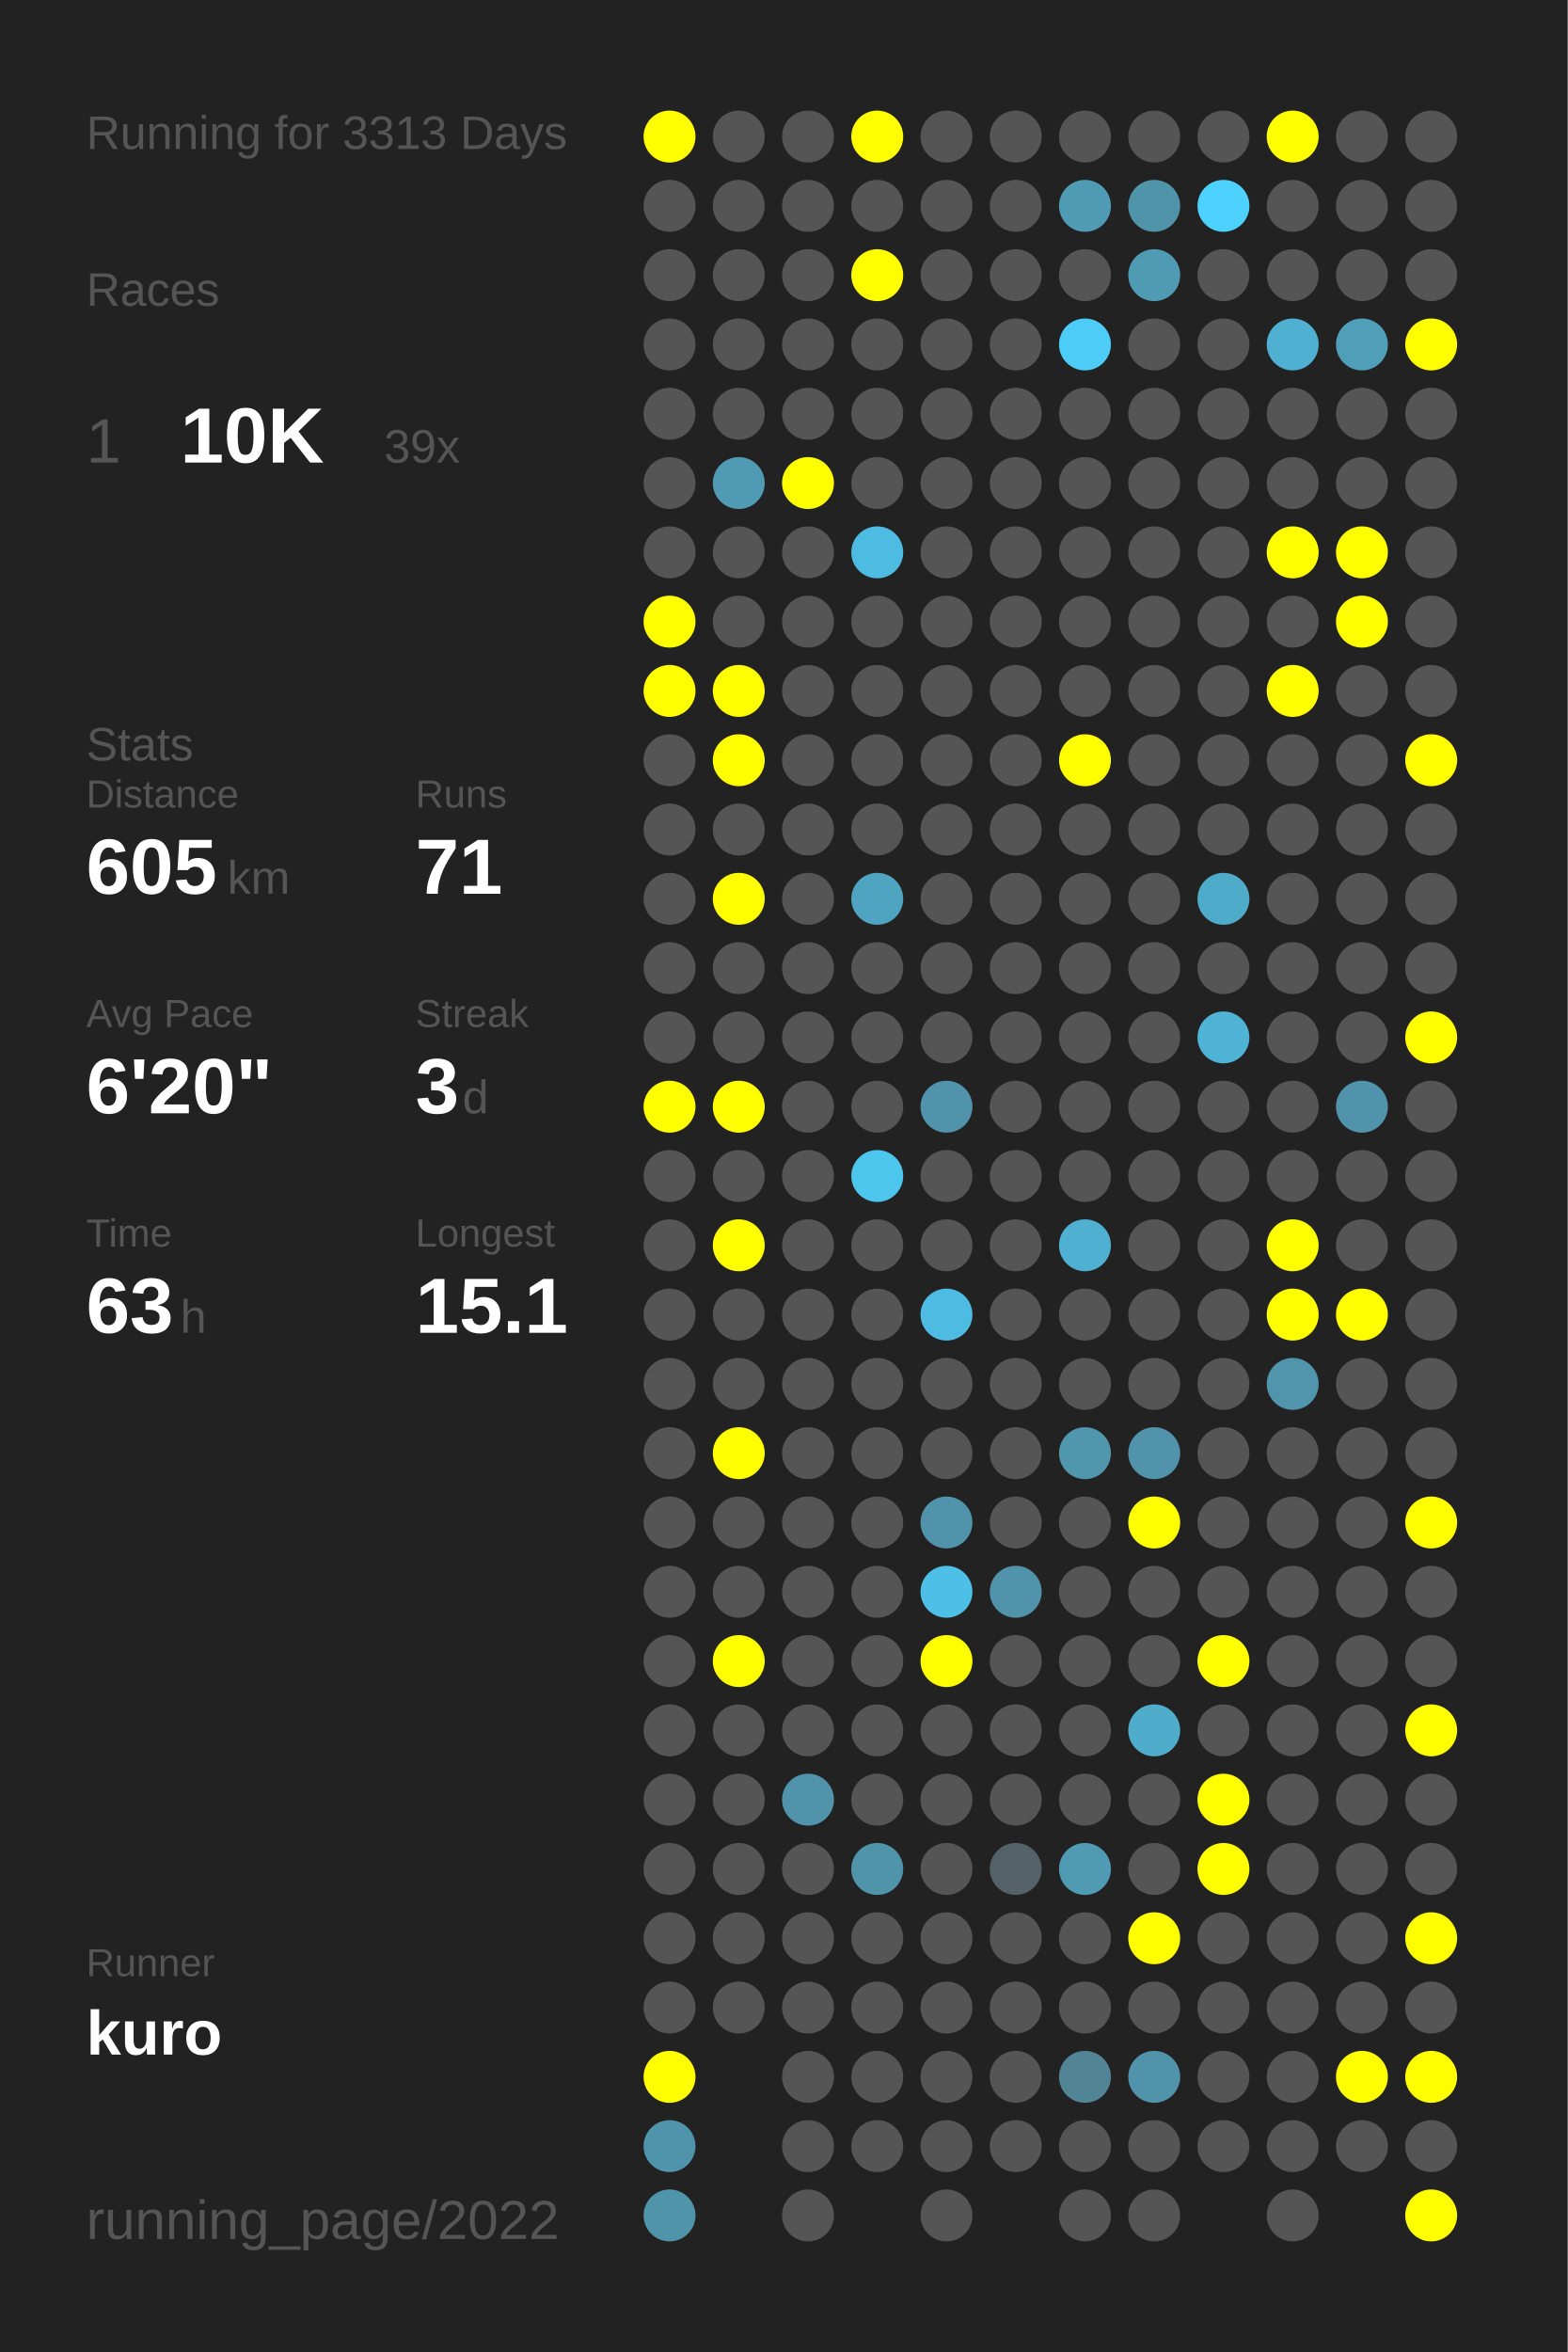
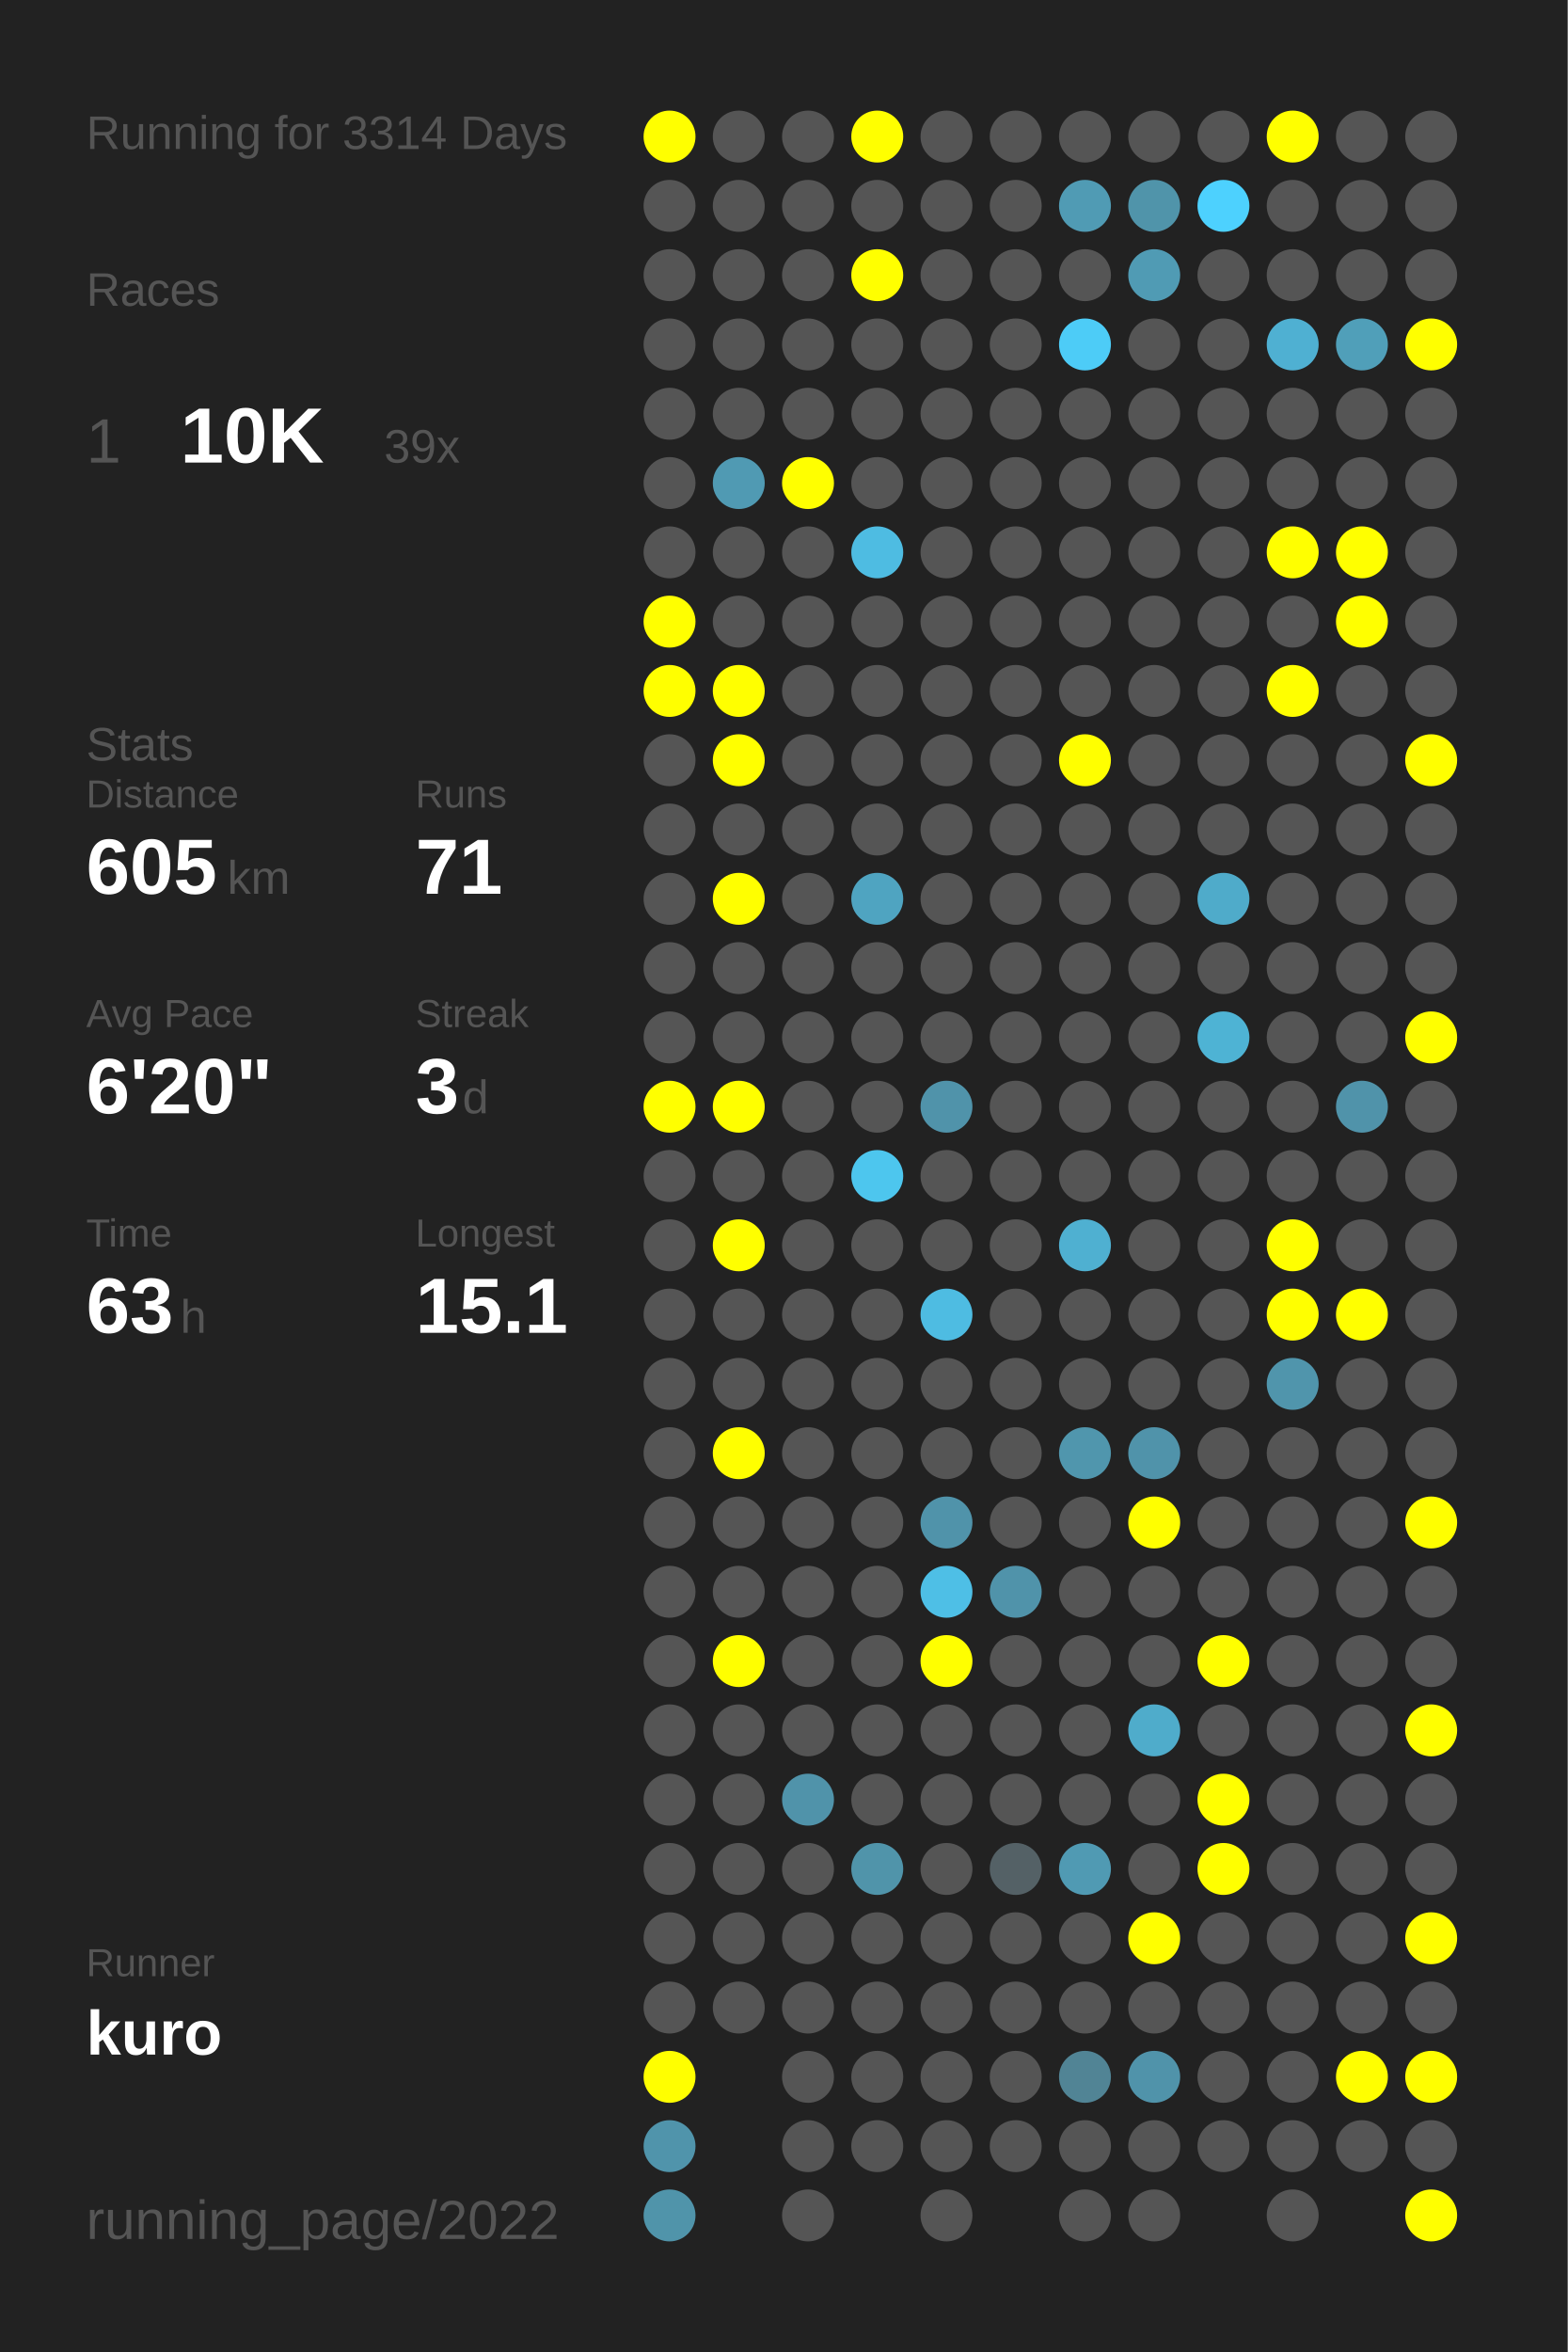
<svg xmlns="http://www.w3.org/2000/svg" baseProfile="full" height="300mm" version="1.1" viewBox="0,0,200,300" width="200mm">
  <defs />
  <rect fill="#222222" height="300" width="200" x="0" y="0" />
-   <text fill="#555555" style="font-size:6px; font-family:Arial;" x="11" y="19">Running for 3313 Days</text>
+   <text fill="#555555" style="font-size:6px; font-family:Arial;" x="11" y="19">Running for 3314 Days</text>
  <text fill="#555555" style="font-size:6px; font-family:Arial;" x="11" y="39">Races</text>
  <text fill="#555555" style="font-size:8px; font-family:Arial;" x="11" y="59">1</text>
  <text fill="#FFFFFF" style="font-size:10px; font-family:Arial; font-weight:bold;" x="23" y="59">10K</text>
  <text fill="#555555" style="font-size:6px; font-family:Arial;" x="49" y="59">39x</text>
  <text fill="#555555" style="font-size:6px; font-family:Arial;" x="11" y="97">Stats</text>
  <text fill="#555555" style="font-size:5px; font-family:Arial;" x="11" y="103">Distance</text>
  <text fill="#FFFFFF" style="font-size:10px; font-family:Arial; font-weight:bold;" x="11" y="114">605</text>
  <text fill="#555555" style="font-size:6px; font-family:Arial;" x="29" y="114">km</text>
  <text fill="#555555" style="font-size:5px; font-family:Arial;" x="53" y="103">Runs</text>
  <text fill="#FFFFFF" style="font-size:10px; font-family:Arial; font-weight:bold;" x="53" y="114">71</text>
  <text fill="#555555" style="font-size:5px; font-family:Arial;" x="11" y="131">Avg Pace</text>
  <text fill="#FFFFFF" style="font-size:10px; font-family:Arial; font-weight:bold;" x="11" y="142">6'20"</text>
  <text fill="#555555" style="font-size:5px; font-family:Arial;" x="53" y="131">Streak</text>
  <text fill="#FFFFFF" style="font-size:10px; font-family:Arial; font-weight:bold;" x="53" y="142">3</text>
  <text fill="#555555" style="font-size:6px; font-family:Arial;" x="59" y="142">d</text>
  <text fill="#555555" style="font-size:5px; font-family:Arial;" x="11" y="159">Time</text>
  <text fill="#FFFFFF" style="font-size:10px; font-family:Arial; font-weight:bold;" x="11" y="170">63</text>
  <text fill="#555555" style="font-size:6px; font-family:Arial;" x="23" y="170">h</text>
  <text fill="#555555" style="font-size:5px; font-family:Arial;" x="53" y="159">Longest</text>
  <text fill="#FFFFFF" style="font-size:10px; font-family:Arial; font-weight:bold;" x="53" y="170">15.1</text>
  <text fill="#555555" style="font-size:5px; font-family:Arial;" x="11" y="252.065">Runner</text>
  <text fill="#FFFFFF" style="font-size:8px; font-family:Arial; font-weight:bold;" x="11" y="262.065">kuro</text>
  <text fill="#555555" style="font-size:7px; font-family:Arial;" x="11" y="285.581">running_page/2022</text>
  <circle cx="85.417" cy="17.419" fill="#FFFF00" r="3.312" />
  <circle cx="85.417" cy="26.258" fill="#555555" r="3.312" />
  <circle cx="85.417" cy="35.097" fill="#555555" r="3.312" />
  <circle cx="85.417" cy="43.935" fill="#555555" r="3.312" />
  <circle cx="85.417" cy="52.774" fill="#555555" r="3.312" />
  <circle cx="85.417" cy="61.613" fill="#555555" r="3.312" />
  <circle cx="85.417" cy="70.452" fill="#555555" r="3.312" />
  <circle cx="85.417" cy="79.29" fill="#FFFF00" r="3.312" />
  <circle cx="85.417" cy="88.129" fill="#FFFF00" r="3.312" />
  <circle cx="85.417" cy="96.968" fill="#555555" r="3.312" />
  <circle cx="85.417" cy="105.806" fill="#555555" r="3.312" />
  <circle cx="85.417" cy="114.645" fill="#555555" r="3.312" />
  <circle cx="85.417" cy="123.484" fill="#555555" r="3.312" />
  <circle cx="85.417" cy="132.323" fill="#555555" r="3.312" />
  <circle cx="85.417" cy="141.161" fill="#FFFF00" r="3.312" />
  <circle cx="85.417" cy="150" fill="#555555" r="3.312" />
  <circle cx="85.417" cy="158.839" fill="#555555" r="3.312" />
  <circle cx="85.417" cy="167.677" fill="#555555" r="3.312" />
  <circle cx="85.417" cy="176.516" fill="#555555" r="3.312" />
  <circle cx="85.417" cy="185.355" fill="#555555" r="3.312" />
  <circle cx="85.417" cy="194.194" fill="#555555" r="3.312" />
  <circle cx="85.417" cy="203.032" fill="#555555" r="3.312" />
  <circle cx="85.417" cy="211.871" fill="#555555" r="3.312" />
  <circle cx="85.417" cy="220.71" fill="#555555" r="3.312" />
  <circle cx="85.417" cy="229.548" fill="#555555" r="3.312" />
  <circle cx="85.417" cy="238.387" fill="#555555" r="3.312" />
  <circle cx="85.417" cy="247.226" fill="#555555" r="3.312" />
  <circle cx="85.417" cy="256.065" fill="#555555" r="3.312" />
  <circle cx="85.417" cy="264.903" fill="#FFFF00" r="3.312" />
  <circle cx="85.417" cy="273.742" fill="#5094ab" r="3.312" />
  <circle cx="85.417" cy="282.581" fill="#5094aa" r="3.312" />
  <circle cx="94.25" cy="17.419" fill="#555555" r="3.312" />
  <circle cx="94.25" cy="26.258" fill="#555555" r="3.312" />
  <circle cx="94.25" cy="35.097" fill="#555555" r="3.312" />
  <circle cx="94.25" cy="43.935" fill="#555555" r="3.312" />
  <circle cx="94.25" cy="52.774" fill="#555555" r="3.312" />
  <circle cx="94.25" cy="61.613" fill="#509ab3" r="3.312" />
  <circle cx="94.25" cy="70.452" fill="#555555" r="3.312" />
  <circle cx="94.25" cy="79.29" fill="#555555" r="3.312" />
  <circle cx="94.25" cy="88.129" fill="#FFFF00" r="3.312" />
  <circle cx="94.25" cy="96.968" fill="#FFFF00" r="3.312" />
  <circle cx="94.25" cy="105.806" fill="#555555" r="3.312" />
  <circle cx="94.25" cy="114.645" fill="#FFFF00" r="3.312" />
  <circle cx="94.25" cy="123.484" fill="#555555" r="3.312" />
  <circle cx="94.25" cy="132.323" fill="#555555" r="3.312" />
  <circle cx="94.25" cy="141.161" fill="#FFFF00" r="3.312" />
  <circle cx="94.25" cy="150" fill="#555555" r="3.312" />
  <circle cx="94.25" cy="158.839" fill="#FFFF00" r="3.312" />
  <circle cx="94.25" cy="167.677" fill="#555555" r="3.312" />
  <circle cx="94.25" cy="176.516" fill="#555555" r="3.312" />
  <circle cx="94.25" cy="185.355" fill="#FFFF00" r="3.312" />
  <circle cx="94.25" cy="194.194" fill="#555555" r="3.312" />
  <circle cx="94.25" cy="203.032" fill="#555555" r="3.312" />
  <circle cx="94.25" cy="211.871" fill="#FFFF00" r="3.312" />
  <circle cx="94.25" cy="220.71" fill="#555555" r="3.312" />
  <circle cx="94.25" cy="229.548" fill="#555555" r="3.312" />
  <circle cx="94.25" cy="238.387" fill="#555555" r="3.312" />
  <circle cx="94.25" cy="247.226" fill="#555555" r="3.312" />
  <circle cx="94.25" cy="256.065" fill="#555555" r="3.312" />
  <circle cx="103.083" cy="17.419" fill="#555555" r="3.312" />
  <circle cx="103.083" cy="26.258" fill="#555555" r="3.312" />
  <circle cx="103.083" cy="35.097" fill="#555555" r="3.312" />
  <circle cx="103.083" cy="43.935" fill="#555555" r="3.312" />
  <circle cx="103.083" cy="52.774" fill="#555555" r="3.312" />
  <circle cx="103.083" cy="61.613" fill="#FFFF00" r="3.312" />
  <circle cx="103.083" cy="70.452" fill="#555555" r="3.312" />
  <circle cx="103.083" cy="79.29" fill="#555555" r="3.312" />
  <circle cx="103.083" cy="88.129" fill="#555555" r="3.312" />
  <circle cx="103.083" cy="96.968" fill="#555555" r="3.312" />
  <circle cx="103.083" cy="105.806" fill="#555555" r="3.312" />
  <circle cx="103.083" cy="114.645" fill="#555555" r="3.312" />
  <circle cx="103.083" cy="123.484" fill="#555555" r="3.312" />
  <circle cx="103.083" cy="132.323" fill="#555555" r="3.312" />
  <circle cx="103.083" cy="141.161" fill="#555555" r="3.312" />
  <circle cx="103.083" cy="150" fill="#555555" r="3.312" />
  <circle cx="103.083" cy="158.839" fill="#555555" r="3.312" />
  <circle cx="103.083" cy="167.677" fill="#555555" r="3.312" />
  <circle cx="103.083" cy="176.516" fill="#555555" r="3.312" />
  <circle cx="103.083" cy="185.355" fill="#555555" r="3.312" />
  <circle cx="103.083" cy="194.194" fill="#555555" r="3.312" />
  <circle cx="103.083" cy="203.032" fill="#555555" r="3.312" />
  <circle cx="103.083" cy="211.871" fill="#555555" r="3.312" />
  <circle cx="103.083" cy="220.71" fill="#555555" r="3.312" />
  <circle cx="103.083" cy="229.548" fill="#5093aa" r="3.312" />
  <circle cx="103.083" cy="238.387" fill="#555555" r="3.312" />
  <circle cx="103.083" cy="247.226" fill="#555555" r="3.312" />
  <circle cx="103.083" cy="256.065" fill="#555555" r="3.312" />
  <circle cx="103.083" cy="264.903" fill="#555555" r="3.312" />
  <circle cx="103.083" cy="273.742" fill="#555555" r="3.312" />
  <circle cx="103.083" cy="282.581" fill="#555555" r="3.312" />
  <circle cx="111.917" cy="17.419" fill="#FFFF00" r="3.312" />
  <circle cx="111.917" cy="26.258" fill="#555555" r="3.312" />
  <circle cx="111.917" cy="35.097" fill="#FFFF00" r="3.312" />
  <circle cx="111.917" cy="43.935" fill="#555555" r="3.312" />
  <circle cx="111.917" cy="52.774" fill="#555555" r="3.312" />
  <circle cx="111.917" cy="61.613" fill="#555555" r="3.312" />
  <circle cx="111.917" cy="70.452" fill="#4ebce2" r="3.312" />
  <circle cx="111.917" cy="79.29" fill="#555555" r="3.312" />
  <circle cx="111.917" cy="88.129" fill="#555555" r="3.312" />
  <circle cx="111.917" cy="96.968" fill="#555555" r="3.312" />
  <circle cx="111.917" cy="105.806" fill="#555555" r="3.312" />
  <circle cx="111.917" cy="114.645" fill="#4fa4c1" r="3.312" />
  <circle cx="111.917" cy="123.484" fill="#555555" r="3.312" />
  <circle cx="111.917" cy="132.323" fill="#555555" r="3.312" />
  <circle cx="111.917" cy="141.161" fill="#555555" r="3.312" />
  <circle cx="111.917" cy="150" fill="#4dc6ee" r="3.312" />
  <circle cx="111.917" cy="158.839" fill="#555555" r="3.312" />
  <circle cx="111.917" cy="167.677" fill="#555555" r="3.312" />
  <circle cx="111.917" cy="176.516" fill="#555555" r="3.312" />
  <circle cx="111.917" cy="185.355" fill="#555555" r="3.312" />
  <circle cx="111.917" cy="194.194" fill="#555555" r="3.312" />
  <circle cx="111.917" cy="203.032" fill="#555555" r="3.312" />
  <circle cx="111.917" cy="211.871" fill="#555555" r="3.312" />
  <circle cx="111.917" cy="220.71" fill="#555555" r="3.312" />
  <circle cx="111.917" cy="229.548" fill="#555555" r="3.312" />
  <circle cx="111.917" cy="238.387" fill="#5094aa" r="3.312" />
  <circle cx="111.917" cy="247.226" fill="#555555" r="3.312" />
  <circle cx="111.917" cy="256.065" fill="#555555" r="3.312" />
  <circle cx="111.917" cy="264.903" fill="#555555" r="3.312" />
  <circle cx="111.917" cy="273.742" fill="#555555" r="3.312" />
  <circle cx="120.75" cy="17.419" fill="#555555" r="3.312" />
  <circle cx="120.75" cy="26.258" fill="#555555" r="3.312" />
  <circle cx="120.75" cy="35.097" fill="#555555" r="3.312" />
  <circle cx="120.75" cy="43.935" fill="#555555" r="3.312" />
  <circle cx="120.75" cy="52.774" fill="#555555" r="3.312" />
  <circle cx="120.75" cy="61.613" fill="#555555" r="3.312" />
  <circle cx="120.75" cy="70.452" fill="#555555" r="3.312" />
  <circle cx="120.75" cy="79.29" fill="#555555" r="3.312" />
  <circle cx="120.75" cy="88.129" fill="#555555" r="3.312" />
  <circle cx="120.75" cy="96.968" fill="#555555" r="3.312" />
  <circle cx="120.75" cy="105.806" fill="#555555" r="3.312" />
  <circle cx="120.75" cy="114.645" fill="#555555" r="3.312" />
  <circle cx="120.75" cy="123.484" fill="#555555" r="3.312" />
  <circle cx="120.75" cy="132.323" fill="#555555" r="3.312" />
  <circle cx="120.75" cy="141.161" fill="#5093aa" r="3.312" />
  <circle cx="120.75" cy="150" fill="#555555" r="3.312" />
  <circle cx="120.75" cy="158.839" fill="#555555" r="3.312" />
  <circle cx="120.75" cy="167.677" fill="#4ebce2" r="3.312" />
  <circle cx="120.75" cy="176.516" fill="#555555" r="3.312" />
  <circle cx="120.75" cy="185.355" fill="#555555" r="3.312" />
  <circle cx="120.75" cy="194.194" fill="#5093aa" r="3.312" />
  <circle cx="120.75" cy="203.032" fill="#4ebfe6" r="3.312" />
  <circle cx="120.75" cy="211.871" fill="#FFFF00" r="3.312" />
  <circle cx="120.75" cy="220.71" fill="#555555" r="3.312" />
  <circle cx="120.75" cy="229.548" fill="#555555" r="3.312" />
  <circle cx="120.75" cy="238.387" fill="#555555" r="3.312" />
  <circle cx="120.75" cy="247.226" fill="#555555" r="3.312" />
  <circle cx="120.75" cy="256.065" fill="#555555" r="3.312" />
  <circle cx="120.75" cy="264.903" fill="#555555" r="3.312" />
  <circle cx="120.75" cy="273.742" fill="#555555" r="3.312" />
  <circle cx="120.75" cy="282.581" fill="#555555" r="3.312" />
  <circle cx="129.583" cy="17.419" fill="#555555" r="3.312" />
  <circle cx="129.583" cy="26.258" fill="#555555" r="3.312" />
  <circle cx="129.583" cy="35.097" fill="#555555" r="3.312" />
  <circle cx="129.583" cy="43.935" fill="#555555" r="3.312" />
  <circle cx="129.583" cy="52.774" fill="#555555" r="3.312" />
  <circle cx="129.583" cy="61.613" fill="#555555" r="3.312" />
  <circle cx="129.583" cy="70.452" fill="#555555" r="3.312" />
  <circle cx="129.583" cy="79.29" fill="#555555" r="3.312" />
  <circle cx="129.583" cy="88.129" fill="#555555" r="3.312" />
  <circle cx="129.583" cy="96.968" fill="#555555" r="3.312" />
  <circle cx="129.583" cy="105.806" fill="#555555" r="3.312" />
  <circle cx="129.583" cy="114.645" fill="#555555" r="3.312" />
  <circle cx="129.583" cy="123.484" fill="#555555" r="3.312" />
  <circle cx="129.583" cy="132.323" fill="#555555" r="3.312" />
  <circle cx="129.583" cy="141.161" fill="#555555" r="3.312" />
  <circle cx="129.583" cy="150" fill="#555555" r="3.312" />
  <circle cx="129.583" cy="158.839" fill="#555555" r="3.312" />
  <circle cx="129.583" cy="167.677" fill="#555555" r="3.312" />
  <circle cx="129.583" cy="176.516" fill="#555555" r="3.312" />
  <circle cx="129.583" cy="185.355" fill="#555555" r="3.312" />
  <circle cx="129.583" cy="194.194" fill="#555555" r="3.312" />
  <circle cx="129.583" cy="203.032" fill="#5093aa" r="3.312" />
  <circle cx="129.583" cy="211.871" fill="#555555" r="3.312" />
  <circle cx="129.583" cy="220.71" fill="#555555" r="3.312" />
  <circle cx="129.583" cy="229.548" fill="#555555" r="3.312" />
  <circle cx="129.583" cy="238.387" fill="#546166" r="3.312" />
  <circle cx="129.583" cy="247.226" fill="#555555" r="3.312" />
  <circle cx="129.583" cy="256.065" fill="#555555" r="3.312" />
  <circle cx="129.583" cy="264.903" fill="#555555" r="3.312" />
  <circle cx="129.583" cy="273.742" fill="#555555" r="3.312" />
  <circle cx="138.417" cy="17.419" fill="#555555" r="3.312" />
  <circle cx="138.417" cy="26.258" fill="#509bb4" r="3.312" />
  <circle cx="138.417" cy="35.097" fill="#555555" r="3.312" />
  <circle cx="138.417" cy="43.935" fill="#4dccf7" r="3.312" />
  <circle cx="138.417" cy="52.774" fill="#555555" r="3.312" />
  <circle cx="138.417" cy="61.613" fill="#555555" r="3.312" />
  <circle cx="138.417" cy="70.452" fill="#555555" r="3.312" />
  <circle cx="138.417" cy="79.29" fill="#555555" r="3.312" />
  <circle cx="138.417" cy="88.129" fill="#555555" r="3.312" />
  <circle cx="138.417" cy="96.968" fill="#FFFF00" r="3.312" />
  <circle cx="138.417" cy="105.806" fill="#555555" r="3.312" />
  <circle cx="138.417" cy="114.645" fill="#555555" r="3.312" />
  <circle cx="138.417" cy="123.484" fill="#555555" r="3.312" />
  <circle cx="138.417" cy="132.323" fill="#555555" r="3.312" />
  <circle cx="138.417" cy="141.161" fill="#555555" r="3.312" />
  <circle cx="138.417" cy="150" fill="#555555" r="3.312" />
  <circle cx="138.417" cy="158.839" fill="#4fb0d1" r="3.312" />
  <circle cx="138.417" cy="167.677" fill="#555555" r="3.312" />
  <circle cx="138.417" cy="176.516" fill="#555555" r="3.312" />
  <circle cx="138.417" cy="185.355" fill="#5096ad" r="3.312" />
  <circle cx="138.417" cy="194.194" fill="#555555" r="3.312" />
  <circle cx="138.417" cy="203.032" fill="#555555" r="3.312" />
  <circle cx="138.417" cy="211.871" fill="#555555" r="3.312" />
  <circle cx="138.417" cy="220.71" fill="#555555" r="3.312" />
  <circle cx="138.417" cy="229.548" fill="#555555" r="3.312" />
  <circle cx="138.417" cy="238.387" fill="#509ab3" r="3.312" />
  <circle cx="138.417" cy="247.226" fill="#555555" r="3.312" />
  <circle cx="138.417" cy="256.065" fill="#555555" r="3.312" />
  <circle cx="138.417" cy="264.903" fill="#518495" r="3.312" />
  <circle cx="138.417" cy="273.742" fill="#555555" r="3.312" />
  <circle cx="138.417" cy="282.581" fill="#555555" r="3.312" />
  <circle cx="147.25" cy="17.419" fill="#555555" r="3.312" />
  <circle cx="147.25" cy="26.258" fill="#5094aa" r="3.312" />
  <circle cx="147.25" cy="35.097" fill="#509bb4" r="3.312" />
  <circle cx="147.25" cy="43.935" fill="#555555" r="3.312" />
  <circle cx="147.25" cy="52.774" fill="#555555" r="3.312" />
  <circle cx="147.25" cy="61.613" fill="#555555" r="3.312" />
  <circle cx="147.25" cy="70.452" fill="#555555" r="3.312" />
  <circle cx="147.25" cy="79.29" fill="#555555" r="3.312" />
  <circle cx="147.25" cy="88.129" fill="#555555" r="3.312" />
  <circle cx="147.25" cy="96.968" fill="#555555" r="3.312" />
  <circle cx="147.25" cy="105.806" fill="#555555" r="3.312" />
  <circle cx="147.25" cy="114.645" fill="#555555" r="3.312" />
  <circle cx="147.25" cy="123.484" fill="#555555" r="3.312" />
  <circle cx="147.25" cy="132.323" fill="#555555" r="3.312" />
  <circle cx="147.25" cy="141.161" fill="#555555" r="3.312" />
  <circle cx="147.25" cy="150" fill="#555555" r="3.312" />
  <circle cx="147.25" cy="158.839" fill="#555555" r="3.312" />
  <circle cx="147.25" cy="167.677" fill="#555555" r="3.312" />
  <circle cx="147.25" cy="176.516" fill="#555555" r="3.312" />
  <circle cx="147.25" cy="185.355" fill="#5093aa" r="3.312" />
  <circle cx="147.25" cy="194.194" fill="#FFFF00" r="3.312" />
  <circle cx="147.25" cy="203.032" fill="#555555" r="3.312" />
  <circle cx="147.25" cy="211.871" fill="#555555" r="3.312" />
  <circle cx="147.25" cy="220.71" fill="#4faccb" r="3.312" />
  <circle cx="147.25" cy="229.548" fill="#555555" r="3.312" />
  <circle cx="147.25" cy="238.387" fill="#555555" r="3.312" />
  <circle cx="147.25" cy="247.226" fill="#FFFF00" r="3.312" />
  <circle cx="147.25" cy="256.065" fill="#555555" r="3.312" />
  <circle cx="147.25" cy="264.903" fill="#5093aa" r="3.312" />
  <circle cx="147.25" cy="273.742" fill="#555555" r="3.312" />
  <circle cx="147.25" cy="282.581" fill="#555555" r="3.312" />
  <circle cx="156.083" cy="17.419" fill="#555555" r="3.312" />
  <circle cx="156.083" cy="26.258" fill="#4dd1fe" r="3.312" />
  <circle cx="156.083" cy="35.097" fill="#555555" r="3.312" />
  <circle cx="156.083" cy="43.935" fill="#555555" r="3.312" />
  <circle cx="156.083" cy="52.774" fill="#555555" r="3.312" />
  <circle cx="156.083" cy="61.613" fill="#555555" r="3.312" />
  <circle cx="156.083" cy="70.452" fill="#555555" r="3.312" />
  <circle cx="156.083" cy="79.29" fill="#555555" r="3.312" />
  <circle cx="156.083" cy="88.129" fill="#555555" r="3.312" />
  <circle cx="156.083" cy="96.968" fill="#555555" r="3.312" />
  <circle cx="156.083" cy="105.806" fill="#555555" r="3.312" />
  <circle cx="156.083" cy="114.645" fill="#4fabca" r="3.312" />
  <circle cx="156.083" cy="123.484" fill="#555555" r="3.312" />
  <circle cx="156.083" cy="132.323" fill="#4eb3d4" r="3.312" />
  <circle cx="156.083" cy="141.161" fill="#555555" r="3.312" />
  <circle cx="156.083" cy="150" fill="#555555" r="3.312" />
  <circle cx="156.083" cy="158.839" fill="#555555" r="3.312" />
  <circle cx="156.083" cy="167.677" fill="#555555" r="3.312" />
  <circle cx="156.083" cy="176.516" fill="#555555" r="3.312" />
  <circle cx="156.083" cy="185.355" fill="#555555" r="3.312" />
  <circle cx="156.083" cy="194.194" fill="#555555" r="3.312" />
  <circle cx="156.083" cy="203.032" fill="#555555" r="3.312" />
  <circle cx="156.083" cy="211.871" fill="#FFFF00" r="3.312" />
  <circle cx="156.083" cy="220.71" fill="#555555" r="3.312" />
  <circle cx="156.083" cy="229.548" fill="#FFFF00" r="3.312" />
  <circle cx="156.083" cy="238.387" fill="#FFFF00" r="3.312" />
  <circle cx="156.083" cy="247.226" fill="#555555" r="3.312" />
  <circle cx="156.083" cy="256.065" fill="#555555" r="3.312" />
  <circle cx="156.083" cy="264.903" fill="#555555" r="3.312" />
  <circle cx="156.083" cy="273.742" fill="#555555" r="3.312" />
  <circle cx="164.917" cy="17.419" fill="#FFFF00" r="3.312" />
  <circle cx="164.917" cy="26.258" fill="#555555" r="3.312" />
  <circle cx="164.917" cy="35.097" fill="#555555" r="3.312" />
  <circle cx="164.917" cy="43.935" fill="#4fb0d2" r="3.312" />
  <circle cx="164.917" cy="52.774" fill="#555555" r="3.312" />
  <circle cx="164.917" cy="61.613" fill="#555555" r="3.312" />
  <circle cx="164.917" cy="70.452" fill="#FFFF00" r="3.312" />
  <circle cx="164.917" cy="79.29" fill="#555555" r="3.312" />
  <circle cx="164.917" cy="88.129" fill="#FFFF00" r="3.312" />
  <circle cx="164.917" cy="96.968" fill="#555555" r="3.312" />
  <circle cx="164.917" cy="105.806" fill="#555555" r="3.312" />
  <circle cx="164.917" cy="114.645" fill="#555555" r="3.312" />
  <circle cx="164.917" cy="123.484" fill="#555555" r="3.312" />
  <circle cx="164.917" cy="132.323" fill="#555555" r="3.312" />
  <circle cx="164.917" cy="141.161" fill="#555555" r="3.312" />
  <circle cx="164.917" cy="150" fill="#555555" r="3.312" />
  <circle cx="164.917" cy="158.839" fill="#FFFF00" r="3.312" />
  <circle cx="164.917" cy="167.677" fill="#FFFF00" r="3.312" />
  <circle cx="164.917" cy="176.516" fill="#5095ac" r="3.312" />
  <circle cx="164.917" cy="185.355" fill="#555555" r="3.312" />
  <circle cx="164.917" cy="194.194" fill="#555555" r="3.312" />
  <circle cx="164.917" cy="203.032" fill="#555555" r="3.312" />
  <circle cx="164.917" cy="211.871" fill="#555555" r="3.312" />
  <circle cx="164.917" cy="220.71" fill="#555555" r="3.312" />
  <circle cx="164.917" cy="229.548" fill="#555555" r="3.312" />
  <circle cx="164.917" cy="238.387" fill="#555555" r="3.312" />
  <circle cx="164.917" cy="247.226" fill="#555555" r="3.312" />
  <circle cx="164.917" cy="256.065" fill="#555555" r="3.312" />
  <circle cx="164.917" cy="264.903" fill="#555555" r="3.312" />
  <circle cx="164.917" cy="273.742" fill="#555555" r="3.312" />
  <circle cx="164.917" cy="282.581" fill="#555555" r="3.312" />
  <circle cx="173.75" cy="17.419" fill="#555555" r="3.312" />
  <circle cx="173.75" cy="26.258" fill="#555555" r="3.312" />
  <circle cx="173.75" cy="35.097" fill="#555555" r="3.312" />
  <circle cx="173.75" cy="43.935" fill="#509fb9" r="3.312" />
  <circle cx="173.75" cy="52.774" fill="#555555" r="3.312" />
  <circle cx="173.75" cy="61.613" fill="#555555" r="3.312" />
  <circle cx="173.75" cy="70.452" fill="#FFFF00" r="3.312" />
  <circle cx="173.75" cy="79.29" fill="#FFFF00" r="3.312" />
  <circle cx="173.75" cy="88.129" fill="#555555" r="3.312" />
  <circle cx="173.75" cy="96.968" fill="#555555" r="3.312" />
  <circle cx="173.75" cy="105.806" fill="#555555" r="3.312" />
  <circle cx="173.75" cy="114.645" fill="#555555" r="3.312" />
  <circle cx="173.75" cy="123.484" fill="#555555" r="3.312" />
  <circle cx="173.75" cy="132.323" fill="#555555" r="3.312" />
  <circle cx="173.75" cy="141.161" fill="#5093aa" r="3.312" />
  <circle cx="173.75" cy="150" fill="#555555" r="3.312" />
  <circle cx="173.75" cy="158.839" fill="#555555" r="3.312" />
  <circle cx="173.75" cy="167.677" fill="#FFFF00" r="3.312" />
  <circle cx="173.75" cy="176.516" fill="#555555" r="3.312" />
  <circle cx="173.75" cy="185.355" fill="#555555" r="3.312" />
  <circle cx="173.75" cy="194.194" fill="#555555" r="3.312" />
  <circle cx="173.75" cy="203.032" fill="#555555" r="3.312" />
  <circle cx="173.75" cy="211.871" fill="#555555" r="3.312" />
  <circle cx="173.75" cy="220.71" fill="#555555" r="3.312" />
  <circle cx="173.75" cy="229.548" fill="#555555" r="3.312" />
  <circle cx="173.75" cy="238.387" fill="#555555" r="3.312" />
  <circle cx="173.75" cy="247.226" fill="#555555" r="3.312" />
  <circle cx="173.75" cy="256.065" fill="#555555" r="3.312" />
  <circle cx="173.75" cy="264.903" fill="#FFFF00" r="3.312" />
  <circle cx="173.75" cy="273.742" fill="#555555" r="3.312" />
  <circle cx="182.583" cy="17.419" fill="#555555" r="3.312" />
  <circle cx="182.583" cy="26.258" fill="#555555" r="3.312" />
  <circle cx="182.583" cy="35.097" fill="#555555" r="3.312" />
  <circle cx="182.583" cy="43.935" fill="#FFFF00" r="3.312" />
  <circle cx="182.583" cy="52.774" fill="#555555" r="3.312" />
  <circle cx="182.583" cy="61.613" fill="#555555" r="3.312" />
  <circle cx="182.583" cy="70.452" fill="#555555" r="3.312" />
  <circle cx="182.583" cy="79.29" fill="#555555" r="3.312" />
  <circle cx="182.583" cy="88.129" fill="#555555" r="3.312" />
  <circle cx="182.583" cy="96.968" fill="#FFFF00" r="3.312" />
  <circle cx="182.583" cy="105.806" fill="#555555" r="3.312" />
  <circle cx="182.583" cy="114.645" fill="#555555" r="3.312" />
  <circle cx="182.583" cy="123.484" fill="#555555" r="3.312" />
  <circle cx="182.583" cy="132.323" fill="#FFFF00" r="3.312" />
  <circle cx="182.583" cy="141.161" fill="#555555" r="3.312" />
  <circle cx="182.583" cy="150" fill="#555555" r="3.312" />
  <circle cx="182.583" cy="158.839" fill="#555555" r="3.312" />
  <circle cx="182.583" cy="167.677" fill="#555555" r="3.312" />
  <circle cx="182.583" cy="176.516" fill="#555555" r="3.312" />
  <circle cx="182.583" cy="185.355" fill="#555555" r="3.312" />
  <circle cx="182.583" cy="194.194" fill="#FFFF00" r="3.312" />
  <circle cx="182.583" cy="203.032" fill="#555555" r="3.312" />
  <circle cx="182.583" cy="211.871" fill="#555555" r="3.312" />
  <circle cx="182.583" cy="220.71" fill="#FFFF00" r="3.312" />
  <circle cx="182.583" cy="229.548" fill="#555555" r="3.312" />
  <circle cx="182.583" cy="238.387" fill="#555555" r="3.312" />
  <circle cx="182.583" cy="247.226" fill="#FFFF00" r="3.312" />
  <circle cx="182.583" cy="256.065" fill="#555555" r="3.312" />
  <circle cx="182.583" cy="264.903" fill="#FFFF00" r="3.312" />
  <circle cx="182.583" cy="273.742" fill="#555555" r="3.312" />
  <circle cx="182.583" cy="282.581" fill="#FFFF00" r="3.312" />
</svg>
